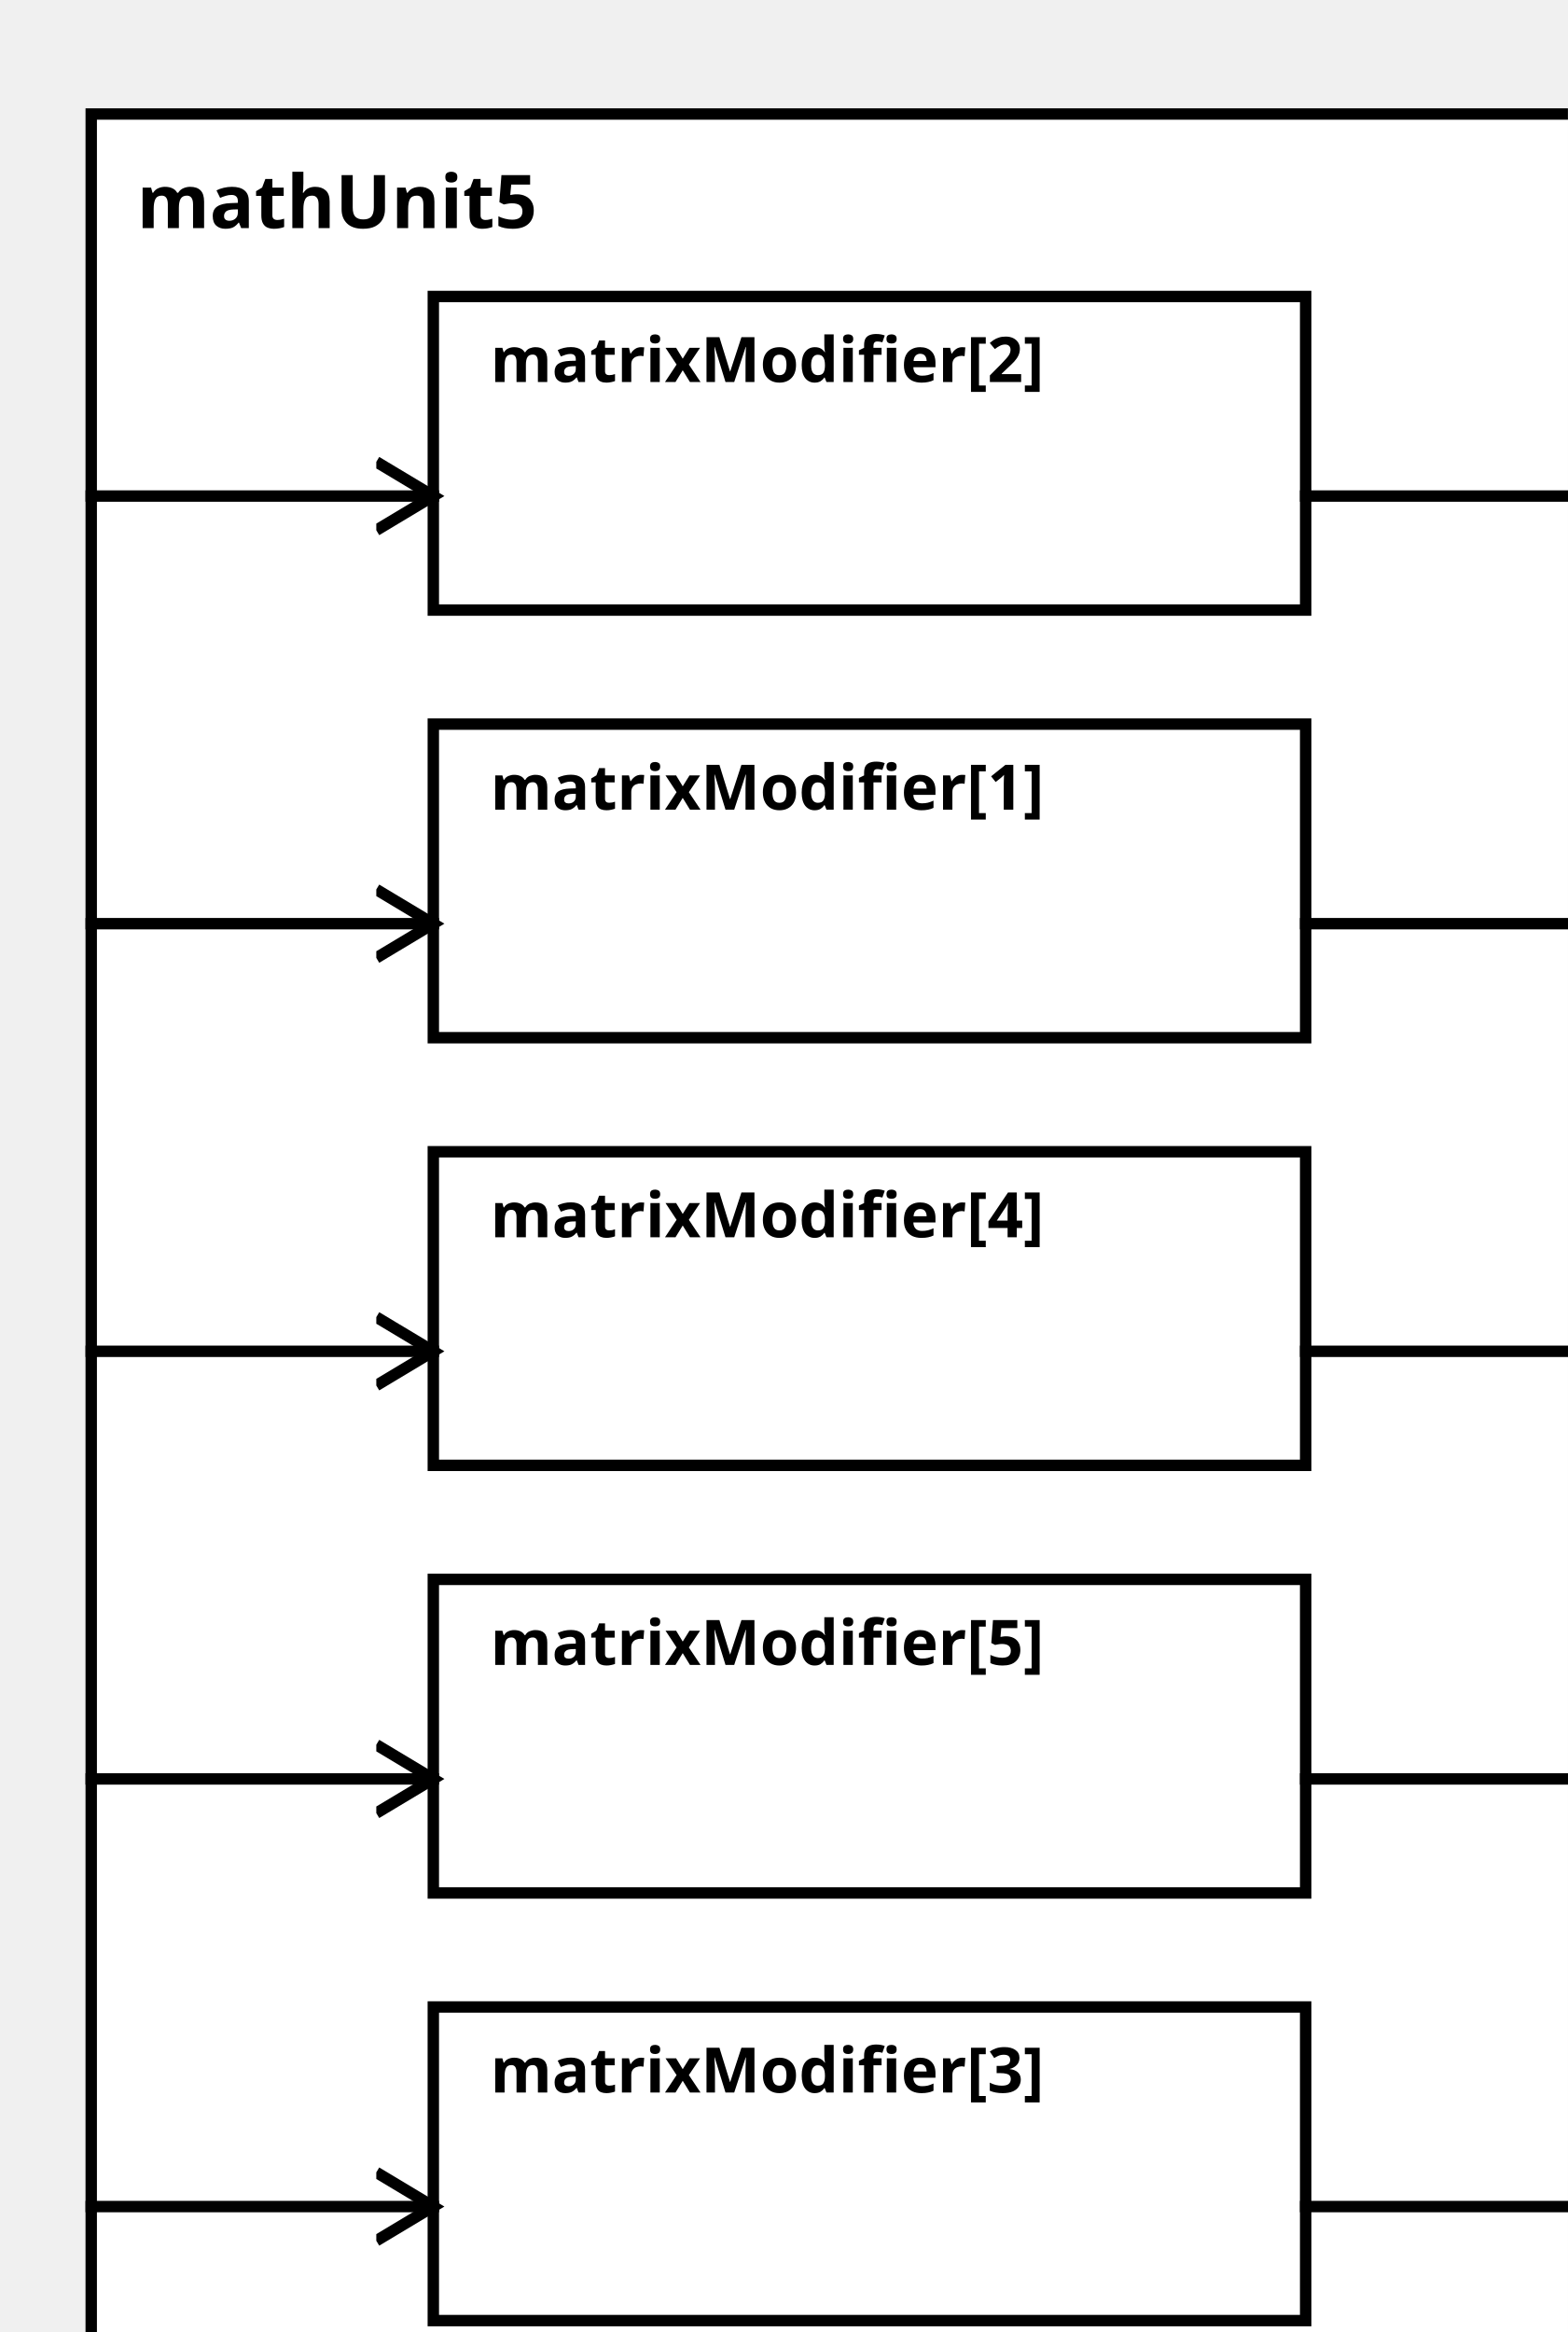
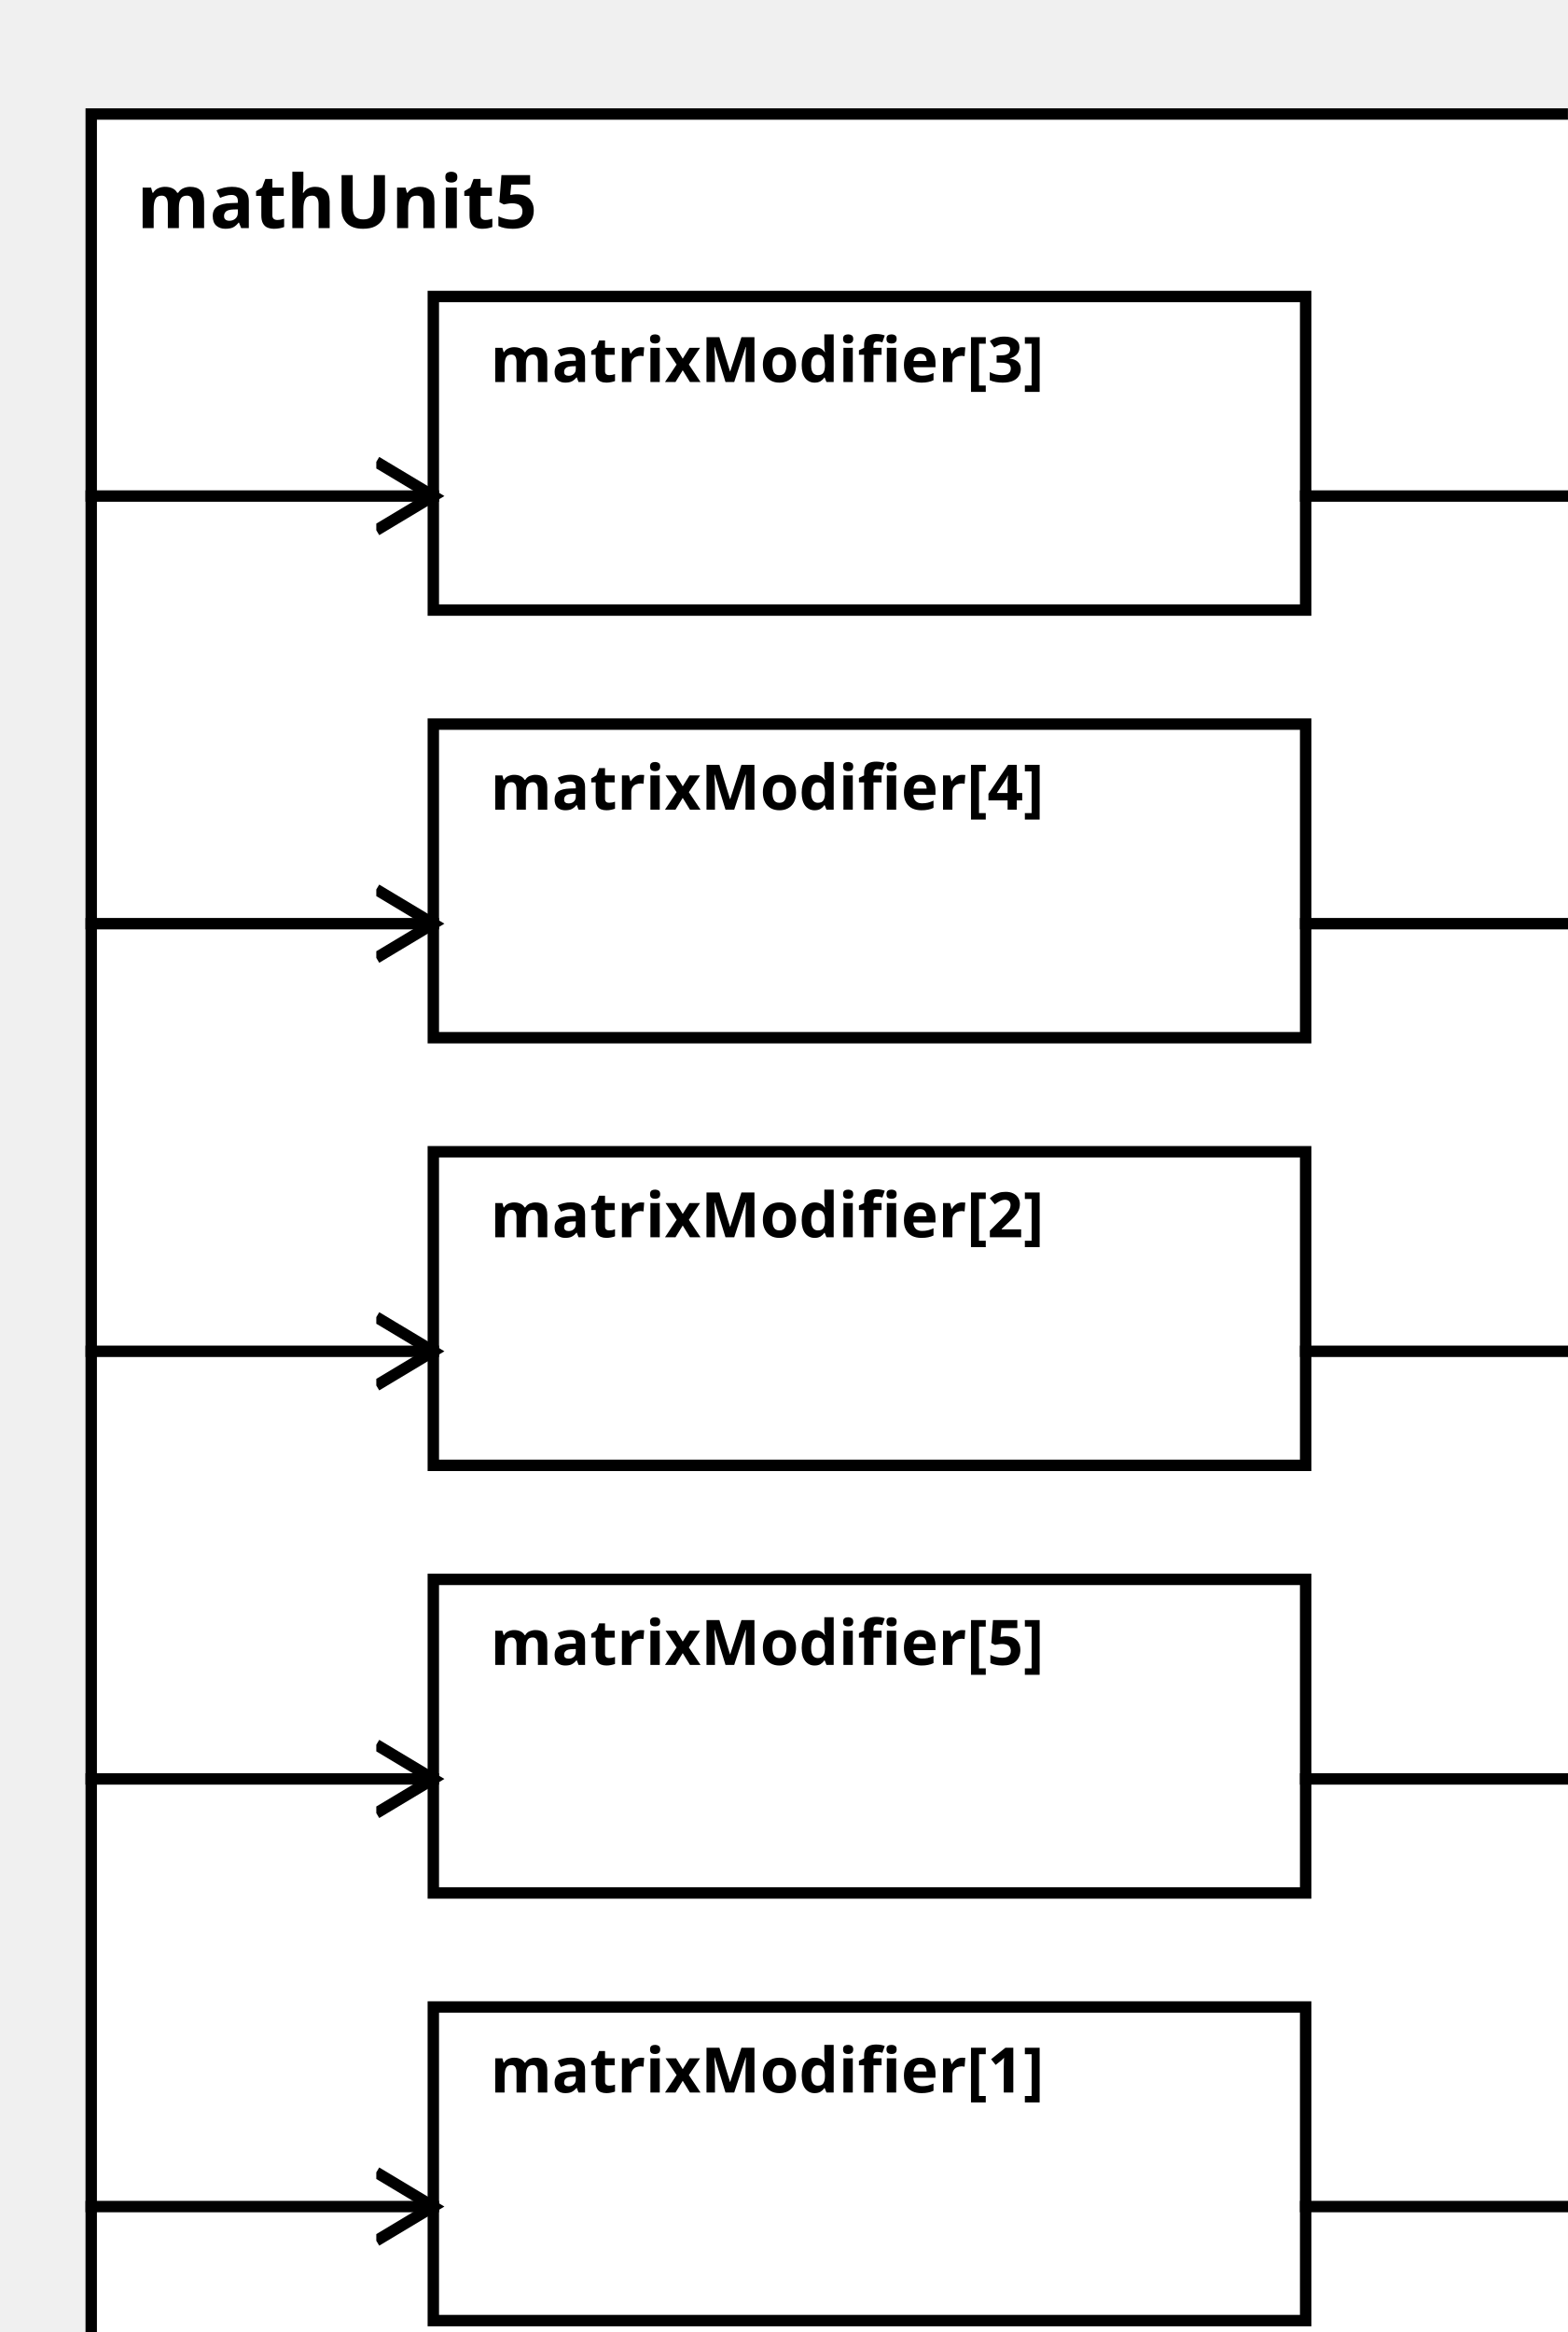
<svg xmlns="http://www.w3.org/2000/svg" width="100%" height="100%" version="1.1">
  <svg version="1.1">
    <g transform="translate(16 20)">
      <rect id="0" width="273" height="407" style="fill:white;stroke:black;stroke-width:2;fill-opacity:1.0;stroke-opacity:1.0" />
      <text x="8" y="20" style="font-weight: bold" font-family="Verdana" font-size="13" fill="black">
            mathUnit5
    </text>
    </g>
  </svg>
-   <g transform="translate(76 127)">
-     <rect data-name="paper.mathUnit5.matrixModifier[1]" id="3" width="153" height="55" style="fill:white;stroke:black;stroke-width:2;fill-opacity:1.0;stroke-opacity:1.0" />
+   <g transform="translate(76 352)">
+     <rect data-name="paper.mathUnit5.matrixModifier[1]" id="6" width="153" height="55" style="fill:white;stroke:black;stroke-width:2;fill-opacity:1.0;stroke-opacity:1.0" />
    <text x="10" y="15" alignment-baseline="middle" style="font-weight: bold" font-family="Verdana" font-size="11" fill="black">
    matrixModifier[1]
    </text>
  </g>
-   <g transform="translate(76 52)">
-     <rect data-name="paper.mathUnit5.matrixModifier[2]" id="2" width="153" height="55" style="fill:white;stroke:black;stroke-width:2;fill-opacity:1.0;stroke-opacity:1.0" />
+   <g transform="translate(76 202)">
+     <rect data-name="paper.mathUnit5.matrixModifier[2]" id="4" width="153" height="55" style="fill:white;stroke:black;stroke-width:2;fill-opacity:1.0;stroke-opacity:1.0" />
    <text x="10" y="15" alignment-baseline="middle" style="font-weight: bold" font-family="Verdana" font-size="11" fill="black">
    matrixModifier[2]
    </text>
  </g>
-   <g transform="translate(76 352)">
-     <rect data-name="paper.mathUnit5.matrixModifier[3]" id="6" width="153" height="55" style="fill:white;stroke:black;stroke-width:2;fill-opacity:1.0;stroke-opacity:1.0" />
+   <g transform="translate(76 52)">
+     <rect data-name="paper.mathUnit5.matrixModifier[3]" id="2" width="153" height="55" style="fill:white;stroke:black;stroke-width:2;fill-opacity:1.0;stroke-opacity:1.0" />
    <text x="10" y="15" alignment-baseline="middle" style="font-weight: bold" font-family="Verdana" font-size="11" fill="black">
    matrixModifier[3]
    </text>
  </g>
-   <g transform="translate(76 202)">
-     <rect data-name="paper.mathUnit5.matrixModifier[4]" id="4" width="153" height="55" style="fill:white;stroke:black;stroke-width:2;fill-opacity:1.0;stroke-opacity:1.0" />
+   <g transform="translate(76 127)">
+     <rect data-name="paper.mathUnit5.matrixModifier[4]" id="3" width="153" height="55" style="fill:white;stroke:black;stroke-width:2;fill-opacity:1.0;stroke-opacity:1.0" />
    <text x="10" y="15" alignment-baseline="middle" style="font-weight: bold" font-family="Verdana" font-size="11" fill="black">
    matrixModifier[4]
    </text>
  </g>
  <g transform="translate(76 277)">
    <rect data-name="paper.mathUnit5.matrixModifier[5]" id="5" width="153" height="55" style="fill:white;stroke:black;stroke-width:2;fill-opacity:1.0;stroke-opacity:1.0" />
    <text x="10" y="15" alignment-baseline="middle" style="font-weight: bold" font-family="Verdana" font-size="11" fill="black">
    matrixModifier[5]
    </text>
  </g>
  <defs>
    <marker id="0,0,0" markerWidth="13" markerHeight="13" refX="5" refY="5" orient="auto">
      <polyline points="0,2 5,5 0,8" style="fill:none; stroke:rgb(0,0,0);                     stroke-width:1" />
    </marker>
  </defs>
-   <line stroke-linecap="square" x1="229" y1="162" x2="289" y2="162" style="stroke:rgb(0, 0,0);             stroke-width:2;                 marker-end: url(#0,0,0)             " />
-   <line stroke-linecap="square" x1="229" y1="87" x2="289" y2="87" style="stroke:rgb(0, 0,0);             stroke-width:2;                 marker-end: url(#0,0,0)             " />
  <line stroke-linecap="square" x1="229" y1="387" x2="289" y2="387" style="stroke:rgb(0, 0,0);             stroke-width:2;                 marker-end: url(#0,0,0)             " />
  <line stroke-linecap="square" x1="229" y1="237" x2="289" y2="237" style="stroke:rgb(0, 0,0);             stroke-width:2;                 marker-end: url(#0,0,0)             " />
+   <line stroke-linecap="square" x1="229" y1="87" x2="289" y2="87" style="stroke:rgb(0, 0,0);             stroke-width:2;                 marker-end: url(#0,0,0)             " />
+   <line stroke-linecap="square" x1="229" y1="162" x2="289" y2="162" style="stroke:rgb(0, 0,0);             stroke-width:2;                 marker-end: url(#0,0,0)             " />
  <line stroke-linecap="square" x1="229" y1="312" x2="289" y2="312" style="stroke:rgb(0, 0,0);             stroke-width:2;                 marker-end: url(#0,0,0)             " />
-   <line stroke-linecap="square" x1="16" y1="162" x2="76" y2="162" style="stroke:rgb(0, 0,0);             stroke-width:2;                 marker-end: url(#0,0,0)             " />
-   <line stroke-linecap="square" x1="16" y1="87" x2="76" y2="87" style="stroke:rgb(0, 0,0);             stroke-width:2;                 marker-end: url(#0,0,0)             " />
  <line stroke-linecap="square" x1="16" y1="387" x2="76" y2="387" style="stroke:rgb(0, 0,0);             stroke-width:2;                 marker-end: url(#0,0,0)             " />
  <line stroke-linecap="square" x1="16" y1="237" x2="76" y2="237" style="stroke:rgb(0, 0,0);             stroke-width:2;                 marker-end: url(#0,0,0)             " />
+   <line stroke-linecap="square" x1="16" y1="87" x2="76" y2="87" style="stroke:rgb(0, 0,0);             stroke-width:2;                 marker-end: url(#0,0,0)             " />
+   <line stroke-linecap="square" x1="16" y1="162" x2="76" y2="162" style="stroke:rgb(0, 0,0);             stroke-width:2;                 marker-end: url(#0,0,0)             " />
  <line stroke-linecap="square" x1="16" y1="312" x2="76" y2="312" style="stroke:rgb(0, 0,0);             stroke-width:2;                 marker-end: url(#0,0,0)             " />
</svg>
